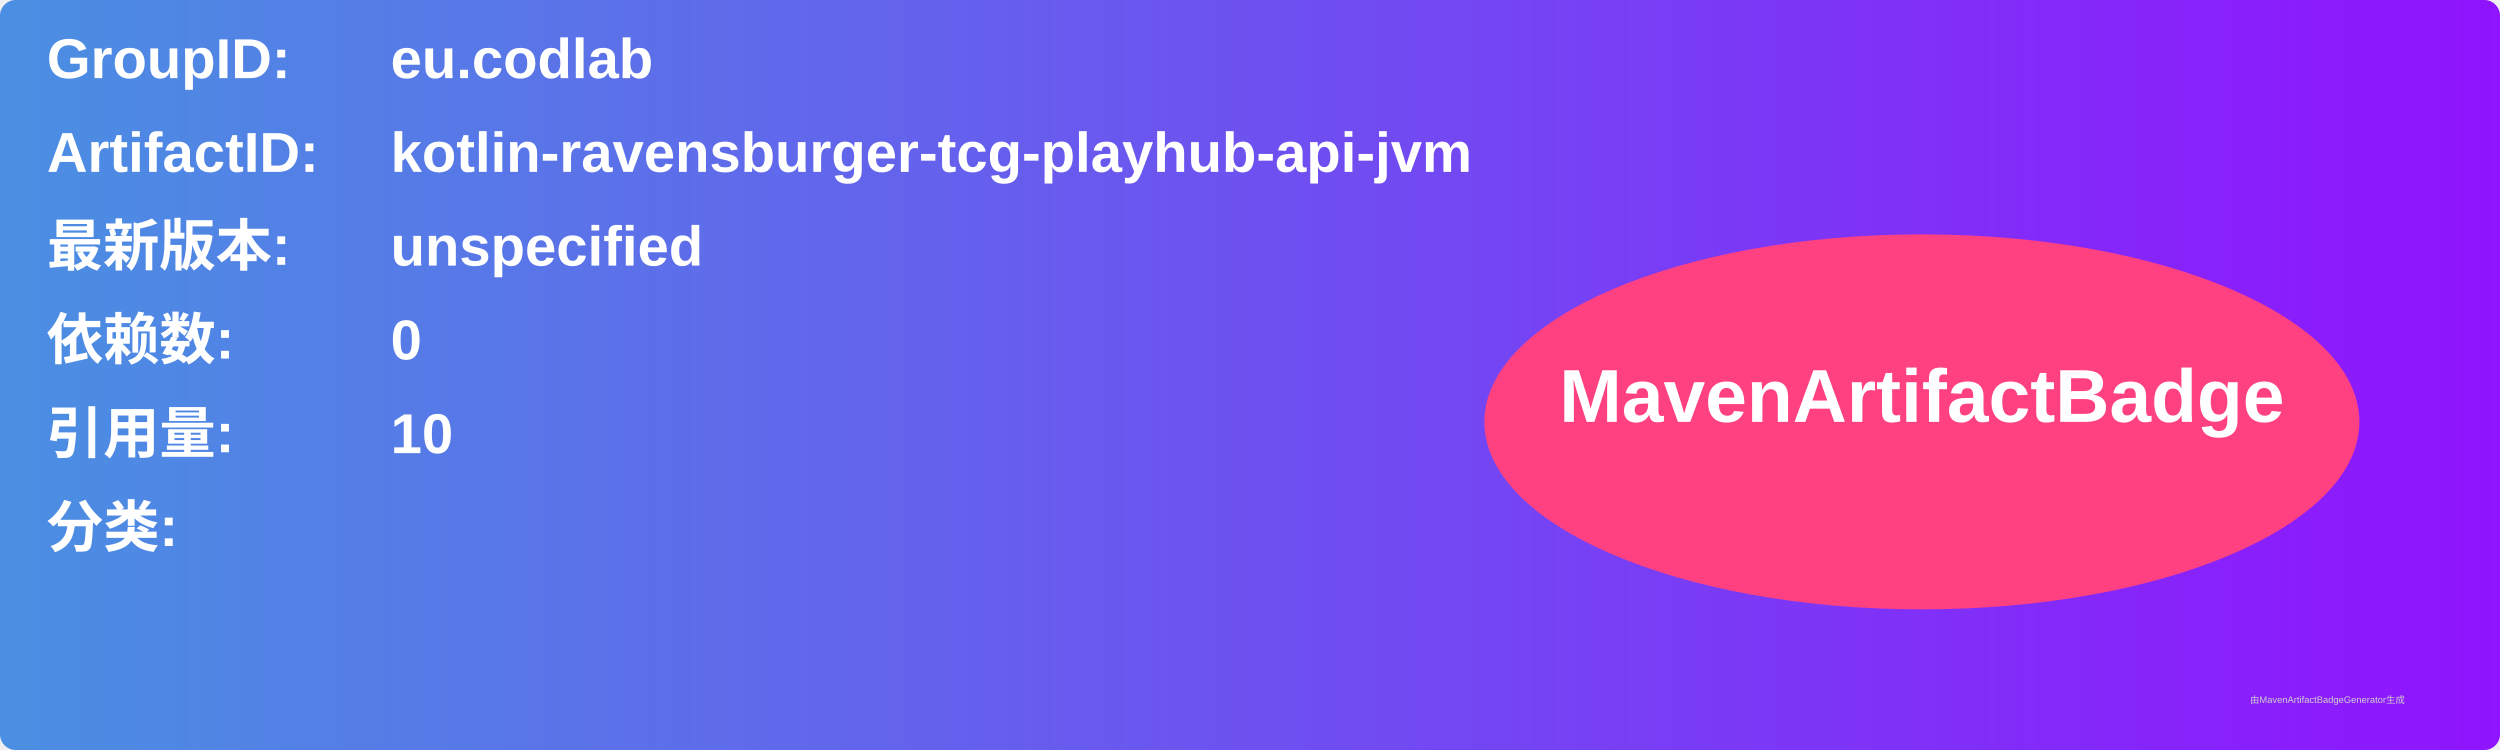
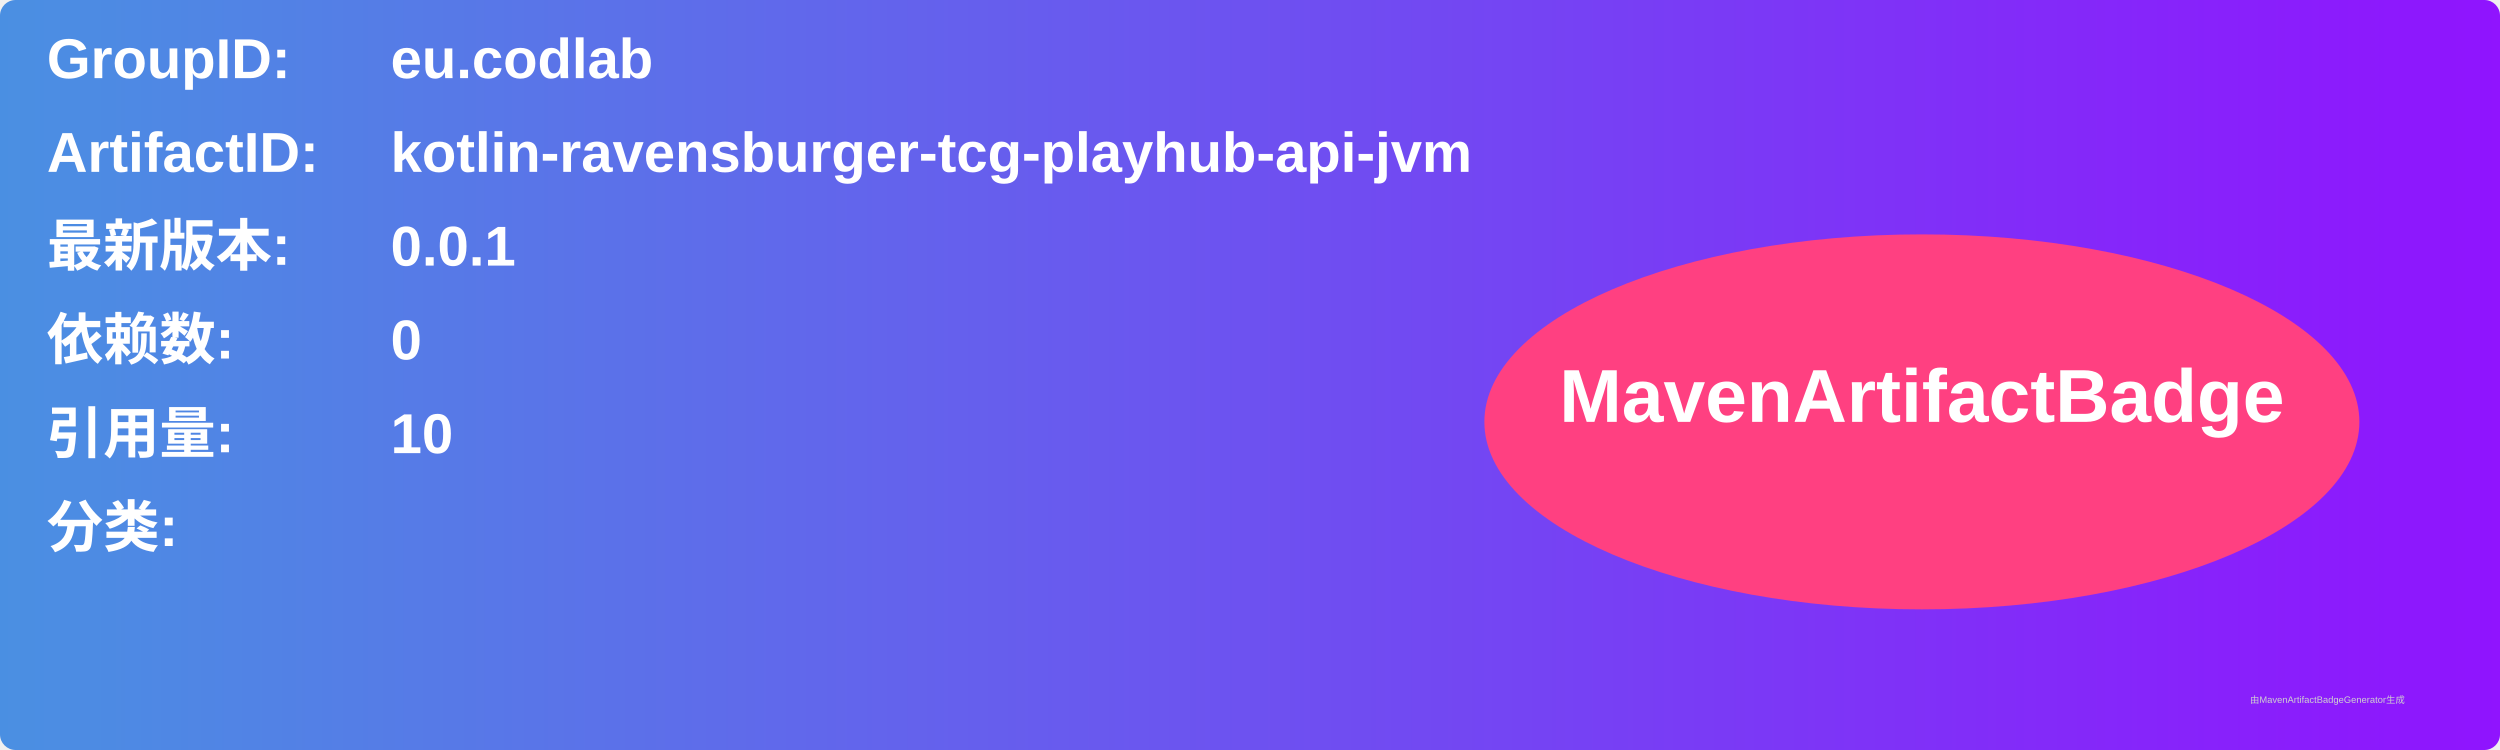
<svg xmlns="http://www.w3.org/2000/svg" width="800" height="240" viewBox="0 0 800 240">
  <linearGradient id="grad" x1="0%" y1="0%" x2="100%" y2="0%">
    <stop offset="0%" stop-color="#4a90e2" />
    <stop offset="100%" stop-color="#9013fe" />
  </linearGradient>
  <rect width="100%" height="100%" rx="5" ry="5" fill="url(#grad)" />
  <g transform="translate(15, 15)">
    <text x="0" y="10" font-family="Arial" font-size="18" fill="white" font-weight="bold" width="260">GroupID:</text>
    <text x="110" y="10" font-family="Arial" font-size="18" fill="white" font-weight="bold" width="460">eu.codlab</text>
    <text x="0" y="40" font-family="Arial" font-size="18" fill="white" font-weight="bold" width="260">ArtifactID:</text>
    <text x="110" y="40" font-family="Arial" font-size="18" fill="white" font-weight="bold" width="460">kotlin-ravensburger-tcg-playhub-api-jvm</text>
    <text x="0" y="70" font-family="Arial" font-size="18" fill="white" font-weight="bold">最新版本:</text>
    <text x="110" y="70" font-family="Arial" font-size="18" fill="white" font-weight="bold">
-       <tspan font-weight="bold">unspecified</tspan>
+       <tspan font-weight="bold">0.0.1</tspan>
    </text>
    <text x="0" y="100" font-family="Arial" font-size="18" fill="white" font-weight="bold">依赖数: </text>
    <text x="110" y="100" font-family="Arial" font-size="18" fill="white">
      <tspan font-weight="bold">0</tspan>
    </text>
    <text x="0" y="130" font-family="Arial" font-size="18" fill="white" font-weight="bold">引用量: </text>
    <text x="110" y="130" font-family="Arial" font-size="18" fill="white">
      <tspan font-weight="bold">10</tspan>
    </text>
    <text x="0" y="160" font-family="Arial" font-size="18" fill="white" font-weight="bold">分类:</text>
    <text x="10" y="190" font-family="Arial" font-size="10" fill="white">
      <tspan font-weight="bold" />
    </text>
    <ellipse cx="600" cy="120" rx="140" ry="60" fill="#ff4081" />
    <text x="600" y="120" text-anchor="middle" font-family="Arial" font-size="24" fill="white" font-weight="bold">MavenArtifactBadge</text>
  </g>
  <text x="720" y="225" font-family="Arial" font-size="3" fill="#d0d0d0">由MavenArtifactBadgeGenerator生成</text>
</svg>
